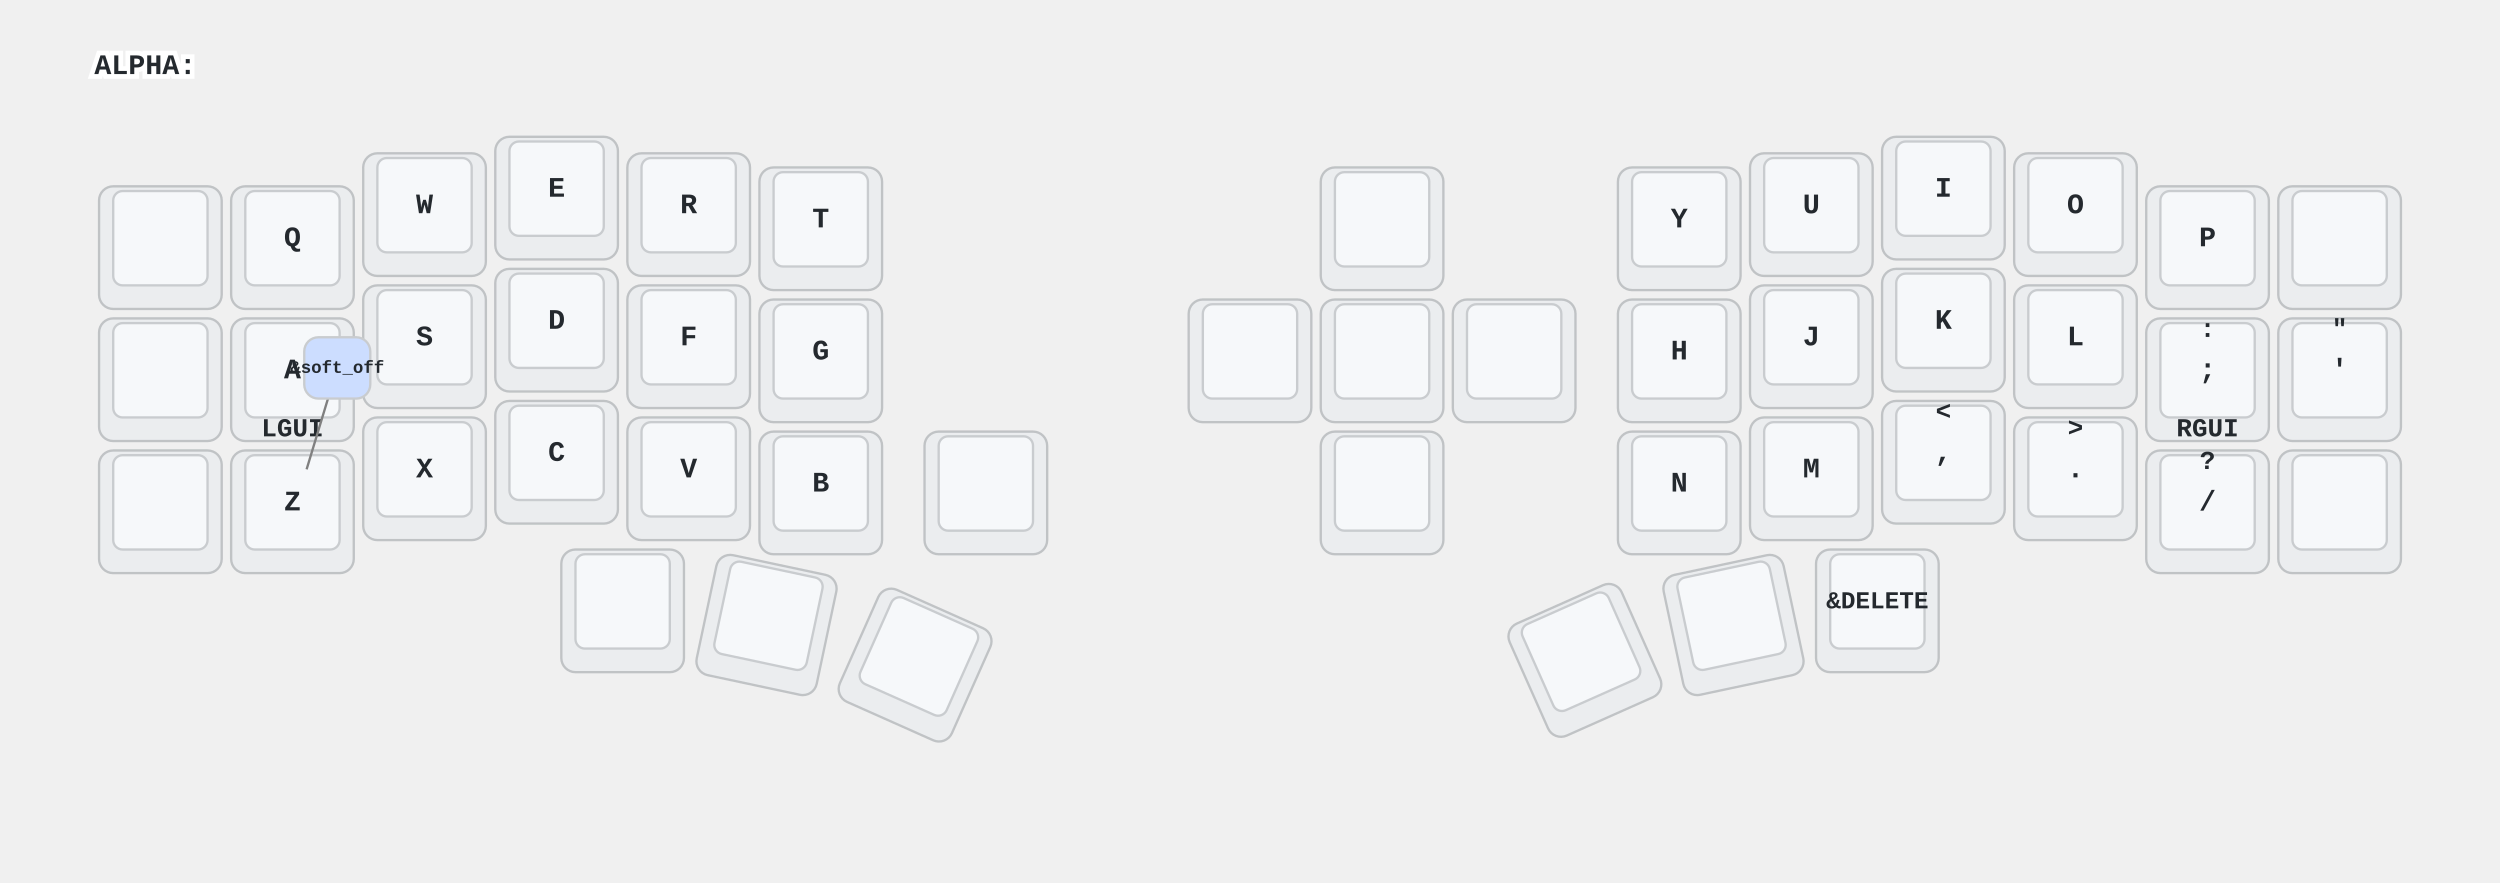
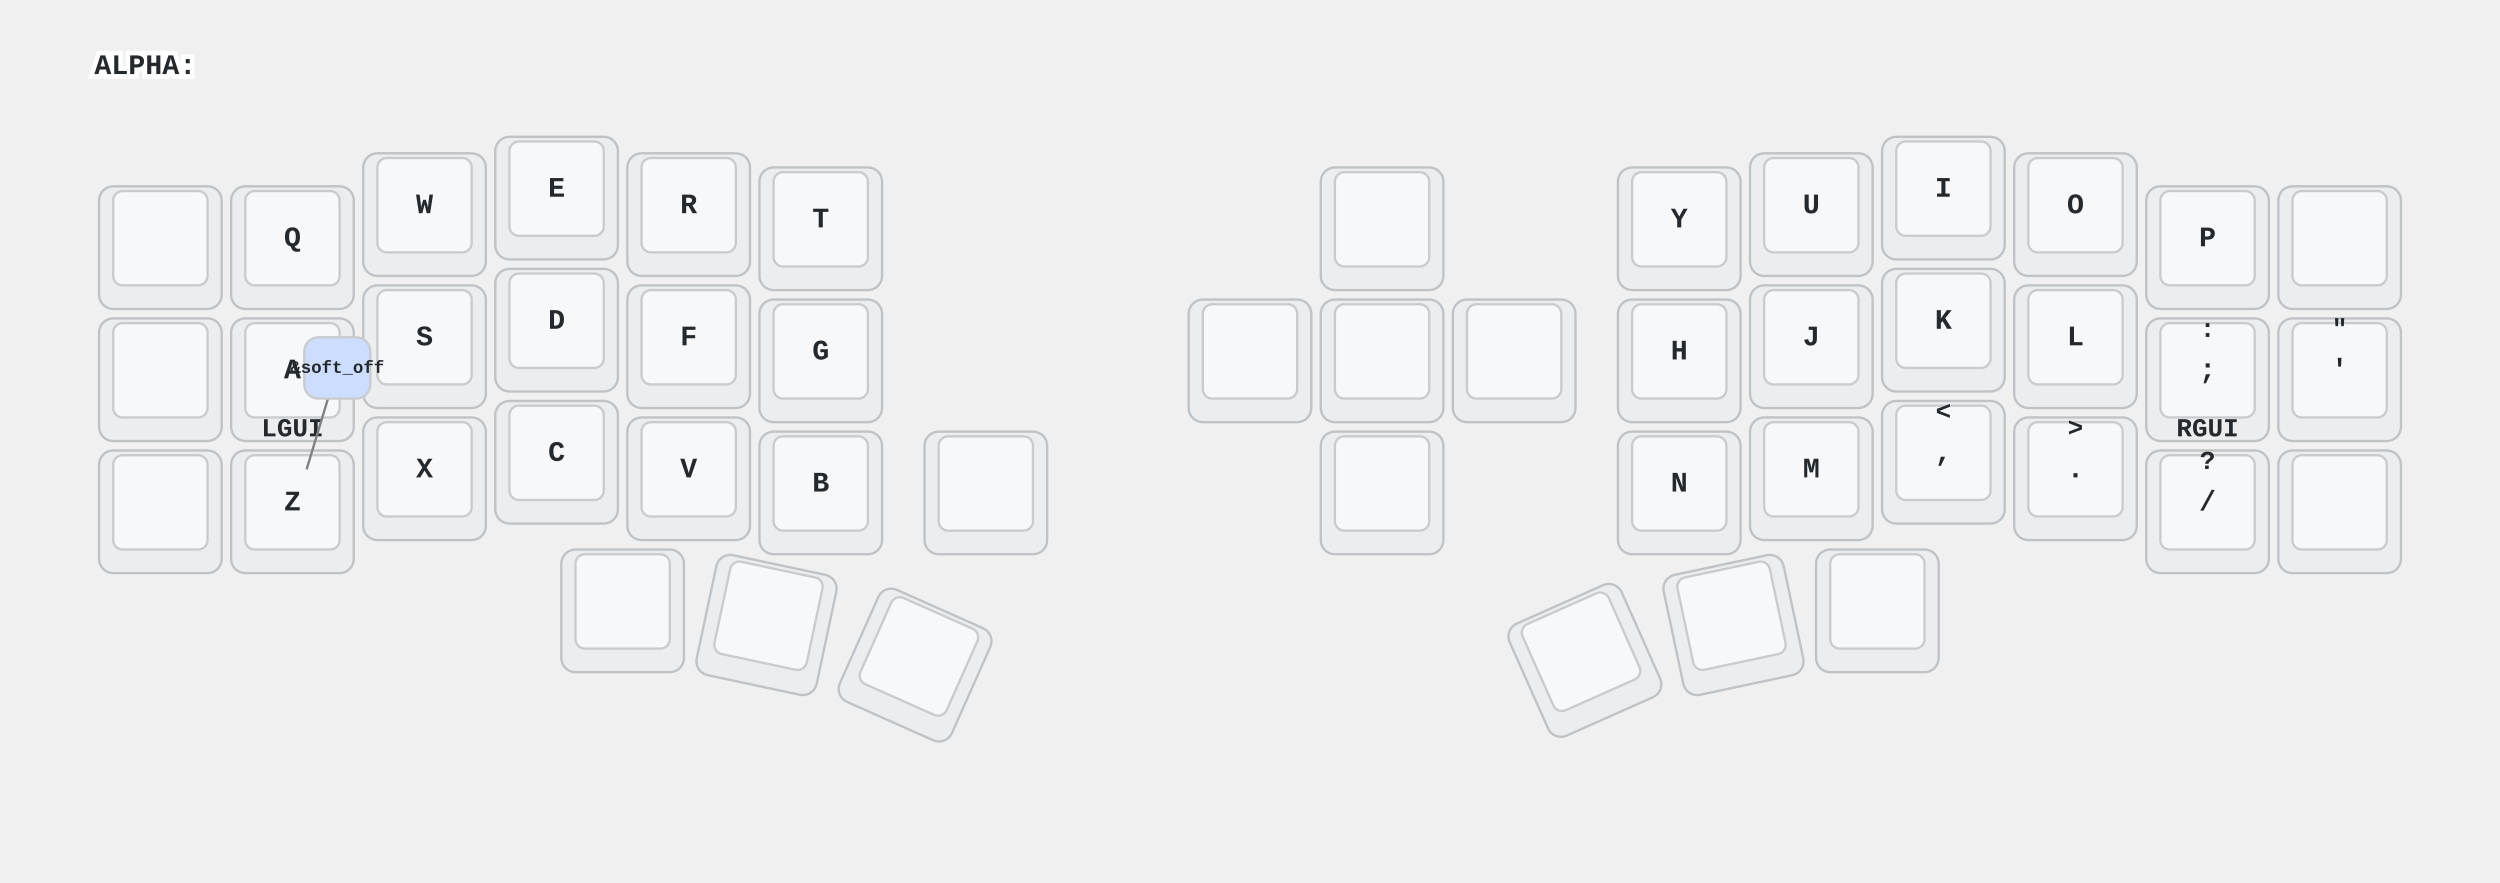
<svg xmlns="http://www.w3.org/2000/svg" xmlns:xlink="http://www.w3.org/1999/xlink" width="1060" height="374" viewBox="0 0 1060 374" class="keymap">
  <defs>/* start glyphs */
<svg id="mdi:apple-keyboard-control">
      <svg id="mdi-apple-keyboard-control" viewBox="0 0 24 24">
        <path d="M19.78,11.78L18.36,13.19L12,6.83L5.64,13.19L4.22,11.78L12,4L19.78,11.78Z" />
      </svg>
    </svg>
    <svg id="mdi:apple-keyboard-option">
      <svg id="mdi-apple-keyboard-option" viewBox="0 0 24 24">
        <path d="M3,4H9.11L16.15,18H21V20H14.88L7.84,6H3V4M14,4H21V6H14V4Z" />
      </svg>
    </svg>
    <svg id="mdi:apple-keyboard-shift">
      <svg id="mdi-apple-keyboard-shift" viewBox="0 0 24 24">
        <path d="M15,18V12H17.17L12,6.83L6.83,12H9V18H15M12,4L22,14H17V20H7V14H2L12,4Z" />
      </svg>
    </svg>
    <svg id="mdi:backspace">
      <svg id="mdi-backspace" viewBox="0 0 24 24">
        <path d="M22,3H7C6.31,3 5.77,3.35 5.41,3.88L0,12L5.41,20.11C5.77,20.64 6.31,21 7,21H22A2,2 0 0,0 24,19V5A2,2 0 0,0 22,3M19,15.59L17.59,17L14,13.41L10.41,17L9,15.59L12.59,12L9,8.41L10.41,7L14,10.59L17.59,7L19,8.41L15.41,12" />
+       </svg>
+     </svg>
+     <svg id="mdi:backspace-reverse-outline">
+       <svg id="mdi-backspace-reverse-outline" viewBox="0 0 24 24">
+         <path d="M5,15.59L6.41,17L10,13.41L13.59,17L15,15.59L11.41,12L15,8.41L13.59,7L10,10.59L6.41,7L5,8.41L8.59,12L5,15.59M2,3A2,2 0 0,0 0,5V19A2,2 0 0,0 2,21H17C17.69,21 18.23,20.64 18.59,20.11L24,12L18.59,3.88C18.23,3.35 17.69,3 17,3H2M2,5H17L21.72,12L17,19H2V5Z" />
      </svg>
    </svg>
    <svg id="mdi:keyboard-esc">
      <svg id="mdi-keyboard-esc" viewBox="0 0 24 24">
        <path d="M1 7H7V9H3V11H7V13H3V15H7V17H1V7M11 7H15V9H11V11H13C14.11 11 15 11.9 15 13V15C15 16.11 14.11 17 13 17H9V15H13V13H11C9.9 13 9 12.11 9 11V9C9 7.9 9.9 7 11 7M19 7H21C22.11 7 23 7.9 23 9V10H21V9H19V15H21V14H23V15C23 16.11 22.11 17 21 17H19C17.9 17 17 16.11 17 15V9C17 7.9 17.9 7 19 7Z" />
      </svg>
    </svg>
    <svg id="mdi:keyboard-return">
      <svg id="mdi-keyboard-return" viewBox="0 0 24 24">
        <path d="M19,7V11H5.83L9.41,7.41L8,6L2,12L8,18L9.41,16.58L5.83,13H21V7H19Z" />
      </svg>
    </svg>
    <svg id="mdi:keyboard-space">
      <svg id="mdi-keyboard-space" viewBox="0 0 24 24">
        <path d="M3 15H5V19H19V15H21V19C21 20.1 20.1 21 19 21H5C3.9 21 3 20.1 3 19V15Z" />
      </svg>
    </svg>
    <svg id="mdi:keyboard-tab">
      <svg id="mdi-keyboard-tab" viewBox="0 0 24 24">
        <path d="M20,18H22V6H20M11.59,7.41L15.17,11H1V13H15.17L11.59,16.58L13,18L19,12L13,6L11.59,7.41Z" />
      </svg>
    </svg>
    <svg id="mdi:transfer">
      <svg id="mdi-transfer" viewBox="0 0 24 24">
        <path d="M8 4A2 2 0 0 0 6 6V10H8V6H16V9H13.5L17 12.5L20.5 9H18V6A2 2 0 0 0 16 4H8M3 12V14H11V12H3M3 15V17H11V15H3M13 15V17H21V15H13M3 18V20H11V18H3M13 18V20H21V18H13Z" />
      </svg>
    </svg>
  </defs>/* end glyphs */
<style>/* inherit to force styles through use tags */
svg path {
    fill: inherit;
}

/* font and background color specifications */
svg.keymap {
    font-family: SFMono-Regular,Consolas,Liberation Mono,Menlo,monospace;
    font-size: 14px;
    font-kerning: normal;
    text-rendering: optimizeLegibility;
    fill: #24292e;
}

/* default key styling */
rect.key {
    fill: #f6f8fa;
}

rect.key, rect.combo {
    stroke: #c9cccf;
    stroke-width: 1;
}

/* default key side styling, only used is draw_key_sides is set */
rect.side {
    filter: brightness(90%);
}

/* color accent for combo boxes */
rect.combo, rect.combo-separate {
    fill: #cdf;
}

/* color accent for held keys */
rect.held, rect.combo.held {
    fill: #fdd;
}

/* color accent for ghost (optional) keys */
rect.ghost, rect.combo.ghost {
    stroke-dasharray: 4, 4;
    stroke-width: 2;
}

text {
    text-anchor: middle;
    dominant-baseline: middle;
}

/* styling for layer labels */
text.label {
    font-weight: bold;
    text-anchor: start;
    stroke: white;
    stroke-width: 4;
    paint-order: stroke;
}

/* styling for optional footer */
text.footer {
    text-anchor: end;
    dominant-baseline: auto;
    stroke: white;
    stroke-width: 4;
    paint-order: stroke;
}

/* styling for combo tap, and key non-tap label text */
text.combo, text.hold, text.shifted, text.left, text.right {
    font-size: 11px;
}

text.hold {
    text-anchor: middle;
    dominant-baseline: auto;
}

text.shifted {
    text-anchor: middle;
    dominant-baseline: hanging;
}

text.left {
    text-anchor: start;
}

text.right {
    text-anchor: end;
}

text.layer-activator {
    text-decoration: underline;
}

/* styling for hold/shifted label text in combo box */
text.combo.hold, text.combo.shifted, text.combo.left, text.combo.right {
    font-size: 8px;
}

/* lighter symbol for transparent keys */
text.trans {
    fill: #7b7e81;
}

/* styling for combo dendrons */
path.combo {
    stroke-width: 1;
    stroke: gray;
    fill: none;
}

/* Start Tabler Icons Cleanup */
/* cannot use height/width with glyphs */
.icon-tabler &gt; path {
    fill: inherit;
    stroke: inherit;
    stroke-width: 2;
}
/* hide tabler's default box */
.icon-tabler &gt; path[stroke="none"][fill="none"] {
    visibility: hidden;
}
/* End Tabler Icons Cleanup */

/* For default sytles, see https://github.com/caksoylar/keymap-drawer/blob/main/keymap_drawer/config.py#L85 */

svg.keymap {
  font-family: Ubuntu Mono, Inconsolata, Consolas, Liberation Mono, Menlo, monospace;
  font-size: 12px;
  font-weight: bold;
  text-rendering: optimizeLegibility;
}

/* Color accent for held keys */
rect.held, rect.combo.held {
    fill: #ffc;
}

/* Technique borrowed and extended from https://github.com/englmaxi/zmk-config/blob/master/keymap-drawer/config.yaml */
.sym_sub_text.tap {
  translate: -5px 2px;
  font-size: 20px;
}
.sym_sub_text.shifted {
  translate: 10px 13px;
  font-size: 10px;
  opacity: 1.0;
}
.combo.sym_sub_text.tap {
  translate: -1px 1px;
}
.combo.sym_sub_text.shifted {
  translate: 7px 5px;
  font-size: 10px;
  opacity: 1.0;
}

/* Toggle */
.toggle.shifted {
  translate: -10px 12px;
}

.toggle.hold {
  translate: 13px -23px;
}

/* Variant for tap-dances */
.tap_dance.tap {
  translate: -7px 0px;
  font-size: 12px;
}
.tap_dance.shifted {
  translate: 7px 17px;
  font-size: 12px;
  opacity: 1.0;
}

/* Variant for symbol next to symbol */
.sym_by_sym.tap {
  translate: -6px 0px;
}
.sym_by_sym.shifted {
  translate: 10px 12px;
  opacity: 1.0;
}

.combo.sym_by_sym.tap {
  translate: -35px 0px;
}
.combo.sym_by_sym.shifted {
  translate: 35px 20px;
  opacity: 1.0;
}

.combo.sym_by_sym.hold {
  visibility: hidden;
}

/* hide hold box for combo sym_by_sym */
.combo.sym_by_sym.hold &gt; path[stroke="none"][fill="none"] {
  visibility: hidden;
}
</style>
  <g transform="translate(40, 0)" class="layer-ALPHA">
    <text x="0" y="28" class="label" id="ALPHA">ALPHA:</text>
    <g transform="translate(0, 56)">
      <g transform="translate(28, 49)" class="key keypos-0">
        <rect rx="6" ry="6" x="-26" y="-26" width="52" height="52" class="key side" />
        <rect rx="4" ry="4" x="-20" y="-24" width="40" height="40" class="key" />
        <use href="#mdi:keyboard-esc" xlink:href="#mdi:keyboard-esc" x="-9" y="-13" height="18" width="18.0" class="key tap glyph mdi:keyboard-esc" />
      </g>
      <g transform="translate(84, 49)" class="key keypos-1">
        <rect rx="6" ry="6" x="-26" y="-26" width="52" height="52" class="key side" />
        <rect rx="4" ry="4" x="-20" y="-24" width="40" height="40" class="key" />
        <text x="0" y="-4" class="key tap">Q</text>
      </g>
      <g transform="translate(140, 35)" class="key keypos-2">
        <rect rx="6" ry="6" x="-26" y="-26" width="52" height="52" class="key side" />
        <rect rx="4" ry="4" x="-20" y="-24" width="40" height="40" class="key" />
        <text x="0" y="-4" class="key tap">W</text>
      </g>
      <g transform="translate(196, 28)" class="key keypos-3">
        <rect rx="6" ry="6" x="-26" y="-26" width="52" height="52" class="key side" />
        <rect rx="4" ry="4" x="-20" y="-24" width="40" height="40" class="key" />
        <text x="0" y="-4" class="key tap">E</text>
      </g>
      <g transform="translate(252, 35)" class="key keypos-4">
        <rect rx="6" ry="6" x="-26" y="-26" width="52" height="52" class="key side" />
        <rect rx="4" ry="4" x="-20" y="-24" width="40" height="40" class="key" />
        <text x="0" y="-4" class="key tap">R</text>
      </g>
      <g transform="translate(308, 41)" class="key keypos-5">
        <rect rx="6" ry="6" x="-26" y="-26" width="52" height="52" class="key side" />
        <rect rx="4" ry="4" x="-20" y="-24" width="40" height="40" class="key" />
        <text x="0" y="-4" class="key tap">T</text>
      </g>
      <g transform="translate(546, 41)" class="key trans keypos-6">
        <rect rx="6" ry="6" x="-26" y="-26" width="52" height="52" class="key trans side" />
        <rect rx="4" ry="4" x="-20" y="-24" width="40" height="40" class="key trans" />
        <use href="#mdi:transfer" xlink:href="#mdi:transfer" x="-9" y="-13" height="18" width="18.0" class="key trans tap glyph mdi:transfer" />
      </g>
      <g transform="translate(672, 41)" class="key keypos-7">
        <rect rx="6" ry="6" x="-26" y="-26" width="52" height="52" class="key side" />
        <rect rx="4" ry="4" x="-20" y="-24" width="40" height="40" class="key" />
        <text x="0" y="-4" class="key tap">Y</text>
      </g>
      <g transform="translate(728, 35)" class="key keypos-8">
        <rect rx="6" ry="6" x="-26" y="-26" width="52" height="52" class="key side" />
        <rect rx="4" ry="4" x="-20" y="-24" width="40" height="40" class="key" />
        <text x="0" y="-4" class="key tap">U</text>
      </g>
      <g transform="translate(784, 28)" class="key keypos-9">
        <rect rx="6" ry="6" x="-26" y="-26" width="52" height="52" class="key side" />
        <rect rx="4" ry="4" x="-20" y="-24" width="40" height="40" class="key" />
        <text x="0" y="-4" class="key tap">I</text>
      </g>
      <g transform="translate(840, 35)" class="key keypos-10">
        <rect rx="6" ry="6" x="-26" y="-26" width="52" height="52" class="key side" />
        <rect rx="4" ry="4" x="-20" y="-24" width="40" height="40" class="key" />
        <text x="0" y="-4" class="key tap">O</text>
      </g>
      <g transform="translate(896, 49)" class="key keypos-11">
        <rect rx="6" ry="6" x="-26" y="-26" width="52" height="52" class="key side" />
        <rect rx="4" ry="4" x="-20" y="-24" width="40" height="40" class="key" />
        <text x="0" y="-4" class="key tap">P</text>
      </g>
      <g transform="translate(952, 49)" class="key backspace keypos-12">
        <rect rx="6" ry="6" x="-26" y="-26" width="52" height="52" class="key backspace side" />
        <rect rx="4" ry="4" x="-20" y="-24" width="40" height="40" class="key backspace" />
        <use href="#mdi:backspace" xlink:href="#mdi:backspace" x="-9" y="-13" height="18" width="18.0" class="key backspace tap glyph mdi:backspace" />
      </g>
      <g transform="translate(28, 105)" class="key keypos-13">
        <rect rx="6" ry="6" x="-26" y="-26" width="52" height="52" class="key side" />
        <rect rx="4" ry="4" x="-20" y="-24" width="40" height="40" class="key" />
        <use href="#mdi:keyboard-tab" xlink:href="#mdi:keyboard-tab" x="-9" y="-13" height="18" width="18.0" class="key tap glyph mdi:keyboard-tab" />
      </g>
      <g transform="translate(84, 105)" class="key keypos-14">
        <rect rx="6" ry="6" x="-26" y="-26" width="52" height="52" class="key side" />
        <rect rx="4" ry="4" x="-20" y="-24" width="40" height="40" class="key" />
        <text x="0" y="-4" class="key tap">A</text>
        <text x="0" y="24" class="key hold">LGUI</text>
      </g>
      <g transform="translate(140, 91)" class="key keypos-15">
        <rect rx="6" ry="6" x="-26" y="-26" width="52" height="52" class="key side" />
        <rect rx="4" ry="4" x="-20" y="-24" width="40" height="40" class="key" />
        <text x="0" y="-4" class="key tap">S</text>
        <use href="#mdi:apple-keyboard-option" xlink:href="#mdi:apple-keyboard-option" x="-8" y="9" height="15" width="15.0" class="key hold glyph mdi:apple-keyboard-option" />
      </g>
      <g transform="translate(196, 84)" class="key keypos-16">
        <rect rx="6" ry="6" x="-26" y="-26" width="52" height="52" class="key side" />
        <rect rx="4" ry="4" x="-20" y="-24" width="40" height="40" class="key" />
        <text x="0" y="-4" class="key tap">D</text>
        <use href="#mdi:apple-keyboard-control" xlink:href="#mdi:apple-keyboard-control" x="-8" y="9" height="15" width="15.0" class="key hold glyph mdi:apple-keyboard-control" />
      </g>
      <g transform="translate(252, 91)" class="key keypos-17">
        <rect rx="6" ry="6" x="-26" y="-26" width="52" height="52" class="key side" />
        <rect rx="4" ry="4" x="-20" y="-24" width="40" height="40" class="key" />
        <text x="0" y="-4" class="key tap">F</text>
        <use href="#mdi:apple-keyboard-shift" xlink:href="#mdi:apple-keyboard-shift" x="-8" y="9" height="15" width="15.0" class="key hold glyph mdi:apple-keyboard-shift" />
      </g>
      <g transform="translate(308, 97)" class="key keypos-18">
        <rect rx="6" ry="6" x="-26" y="-26" width="52" height="52" class="key side" />
        <rect rx="4" ry="4" x="-20" y="-24" width="40" height="40" class="key" />
        <text x="0" y="-4" class="key tap">G</text>
      </g>
      <g transform="translate(490, 97)" class="key trans keypos-19">
        <rect rx="6" ry="6" x="-26" y="-26" width="52" height="52" class="key trans side" />
        <rect rx="4" ry="4" x="-20" y="-24" width="40" height="40" class="key trans" />
        <use href="#mdi:transfer" xlink:href="#mdi:transfer" x="-9" y="-13" height="18" width="18.0" class="key trans tap glyph mdi:transfer" />
      </g>
      <g transform="translate(546, 97)" class="key trans keypos-20">
        <rect rx="6" ry="6" x="-26" y="-26" width="52" height="52" class="key trans side" />
        <rect rx="4" ry="4" x="-20" y="-24" width="40" height="40" class="key trans" />
        <use href="#mdi:transfer" xlink:href="#mdi:transfer" x="-9" y="-13" height="18" width="18.0" class="key trans tap glyph mdi:transfer" />
      </g>
      <g transform="translate(602, 97)" class="key trans keypos-21">
        <rect rx="6" ry="6" x="-26" y="-26" width="52" height="52" class="key trans side" />
        <rect rx="4" ry="4" x="-20" y="-24" width="40" height="40" class="key trans" />
        <use href="#mdi:transfer" xlink:href="#mdi:transfer" x="-9" y="-13" height="18" width="18.0" class="key trans tap glyph mdi:transfer" />
      </g>
      <g transform="translate(672, 97)" class="key keypos-22">
        <rect rx="6" ry="6" x="-26" y="-26" width="52" height="52" class="key side" />
        <rect rx="4" ry="4" x="-20" y="-24" width="40" height="40" class="key" />
        <text x="0" y="-4" class="key tap">H</text>
      </g>
      <g transform="translate(728, 91)" class="key keypos-23">
        <rect rx="6" ry="6" x="-26" y="-26" width="52" height="52" class="key side" />
        <rect rx="4" ry="4" x="-20" y="-24" width="40" height="40" class="key" />
        <text x="0" y="-4" class="key tap">J</text>
        <use href="#mdi:apple-keyboard-shift" xlink:href="#mdi:apple-keyboard-shift" x="-8" y="9" height="15" width="15.0" class="key hold glyph mdi:apple-keyboard-shift" />
      </g>
      <g transform="translate(784, 84)" class="key keypos-24">
        <rect rx="6" ry="6" x="-26" y="-26" width="52" height="52" class="key side" />
        <rect rx="4" ry="4" x="-20" y="-24" width="40" height="40" class="key" />
        <text x="0" y="-4" class="key tap">K</text>
        <use href="#mdi:apple-keyboard-control" xlink:href="#mdi:apple-keyboard-control" x="-8" y="9" height="15" width="15.0" class="key hold glyph mdi:apple-keyboard-control" />
      </g>
      <g transform="translate(840, 91)" class="key keypos-25">
        <rect rx="6" ry="6" x="-26" y="-26" width="52" height="52" class="key side" />
        <rect rx="4" ry="4" x="-20" y="-24" width="40" height="40" class="key" />
        <text x="0" y="-4" class="key tap">L</text>
        <use href="#mdi:apple-keyboard-option" xlink:href="#mdi:apple-keyboard-option" x="-8" y="9" height="15" width="15.0" class="key hold glyph mdi:apple-keyboard-option" />
      </g>
      <g transform="translate(896, 105)" class="key keypos-26">
        <rect rx="6" ry="6" x="-26" y="-26" width="52" height="52" class="key side" />
        <rect rx="4" ry="4" x="-20" y="-24" width="40" height="40" class="key" />
        <text x="0" y="-4" class="key tap">;</text>
        <text x="0" y="24" class="key hold">RGUI</text>
        <text x="0" y="-24" class="key shifted">:</text>
      </g>
      <g transform="translate(952, 105)" class="key keypos-27">
        <rect rx="6" ry="6" x="-26" y="-26" width="52" height="52" class="key side" />
        <rect rx="4" ry="4" x="-20" y="-24" width="40" height="40" class="key" />
        <text x="0" y="-4" class="key tap">'</text>
        <text x="0" y="-24" class="key shifted">"</text>
      </g>
      <g transform="translate(28, 161)" class="key keypos-28">
        <rect rx="6" ry="6" x="-26" y="-26" width="52" height="52" class="key side" />
        <rect rx="4" ry="4" x="-20" y="-24" width="40" height="40" class="key" />
        <use href="#mdi:apple-keyboard-shift" xlink:href="#mdi:apple-keyboard-shift" x="-9" y="-13" height="18" width="18.0" class="key tap glyph mdi:apple-keyboard-shift" />
      </g>
      <g transform="translate(84, 161)" class="key keypos-29">
        <rect rx="6" ry="6" x="-26" y="-26" width="52" height="52" class="key side" />
        <rect rx="4" ry="4" x="-20" y="-24" width="40" height="40" class="key" />
        <text x="0" y="-4" class="key tap">Z</text>
      </g>
      <g transform="translate(140, 147)" class="key keypos-30">
        <rect rx="6" ry="6" x="-26" y="-26" width="52" height="52" class="key side" />
        <rect rx="4" ry="4" x="-20" y="-24" width="40" height="40" class="key" />
        <text x="0" y="-4" class="key tap">X</text>
      </g>
      <g transform="translate(196, 140)" class="key keypos-31">
        <rect rx="6" ry="6" x="-26" y="-26" width="52" height="52" class="key side" />
        <rect rx="4" ry="4" x="-20" y="-24" width="40" height="40" class="key" />
        <text x="0" y="-4" class="key tap">C</text>
      </g>
      <g transform="translate(252, 147)" class="key keypos-32">
        <rect rx="6" ry="6" x="-26" y="-26" width="52" height="52" class="key side" />
        <rect rx="4" ry="4" x="-20" y="-24" width="40" height="40" class="key" />
        <text x="0" y="-4" class="key tap">V</text>
      </g>
      <g transform="translate(308, 153)" class="key keypos-33">
        <rect rx="6" ry="6" x="-26" y="-26" width="52" height="52" class="key side" />
        <rect rx="4" ry="4" x="-20" y="-24" width="40" height="40" class="key" />
        <text x="0" y="-4" class="key tap">B</text>
      </g>
      <g transform="translate(378, 153)" class="key trans keypos-34">
        <rect rx="6" ry="6" x="-26" y="-26" width="52" height="52" class="key trans side" />
        <rect rx="4" ry="4" x="-20" y="-24" width="40" height="40" class="key trans" />
        <use href="#mdi:transfer" xlink:href="#mdi:transfer" x="-9" y="-13" height="18" width="18.0" class="key trans tap glyph mdi:transfer" />
      </g>
      <g transform="translate(546, 153)" class="key trans keypos-35">
        <rect rx="6" ry="6" x="-26" y="-26" width="52" height="52" class="key trans side" />
        <rect rx="4" ry="4" x="-20" y="-24" width="40" height="40" class="key trans" />
        <use href="#mdi:transfer" xlink:href="#mdi:transfer" x="-9" y="-13" height="18" width="18.0" class="key trans tap glyph mdi:transfer" />
      </g>
      <g transform="translate(672, 153)" class="key keypos-36">
        <rect rx="6" ry="6" x="-26" y="-26" width="52" height="52" class="key side" />
        <rect rx="4" ry="4" x="-20" y="-24" width="40" height="40" class="key" />
        <text x="0" y="-4" class="key tap">N</text>
      </g>
      <g transform="translate(728, 147)" class="key keypos-37">
        <rect rx="6" ry="6" x="-26" y="-26" width="52" height="52" class="key side" />
        <rect rx="4" ry="4" x="-20" y="-24" width="40" height="40" class="key" />
        <text x="0" y="-4" class="key tap">M</text>
      </g>
      <g transform="translate(784, 140)" class="key keypos-38">
        <rect rx="6" ry="6" x="-26" y="-26" width="52" height="52" class="key side" />
        <rect rx="4" ry="4" x="-20" y="-24" width="40" height="40" class="key" />
        <text x="0" y="-4" class="key tap">,</text>
        <text x="0" y="-24" class="key shifted">&lt;</text>
      </g>
      <g transform="translate(840, 147)" class="key keypos-39">
        <rect rx="6" ry="6" x="-26" y="-26" width="52" height="52" class="key side" />
        <rect rx="4" ry="4" x="-20" y="-24" width="40" height="40" class="key" />
        <text x="0" y="-4" class="key tap">.</text>
        <text x="0" y="-24" class="key shifted">&gt;</text>
      </g>
      <g transform="translate(896, 161)" class="key keypos-40">
        <rect rx="6" ry="6" x="-26" y="-26" width="52" height="52" class="key side" />
        <rect rx="4" ry="4" x="-20" y="-24" width="40" height="40" class="key" />
        <text x="0" y="-4" class="key tap">/</text>
        <text x="0" y="-24" class="key shifted">?</text>
      </g>
      <g transform="translate(952, 161)" class="key keypos-41">
        <rect rx="6" ry="6" x="-26" y="-26" width="52" height="52" class="key side" />
        <rect rx="4" ry="4" x="-20" y="-24" width="40" height="40" class="key" />
        <use href="#mdi:keyboard-return" xlink:href="#mdi:keyboard-return" x="-9" y="-13" height="18" width="18.0" class="key tap glyph mdi:keyboard-return" />
        <use href="#mdi:apple-keyboard-shift" xlink:href="#mdi:apple-keyboard-shift" x="-8" y="9" height="15" width="15.0" class="key hold glyph mdi:apple-keyboard-shift" />
      </g>
      <g transform="translate(224, 203)" class="key keypos-42">
        <rect rx="6" ry="6" x="-26" y="-26" width="52" height="52" class="key side" />
        <rect rx="4" ry="4" x="-20" y="-24" width="40" height="40" class="key" />
        <use href="#mdi:keyboard-esc" xlink:href="#mdi:keyboard-esc" x="-9" y="-13" height="18" width="18.0" class="key tap glyph mdi:keyboard-esc" />
      </g>
      <g transform="translate(285, 209) rotate(12.0)" class="key keypos-43">
        <rect rx="6" ry="6" x="-26" y="-26" width="52" height="52" class="key side" />
        <rect rx="4" ry="4" x="-20" y="-24" width="40" height="40" class="key" />
        <use href="#mdi:keyboard-space" xlink:href="#mdi:keyboard-space" x="-9" y="-13" height="18" width="18.0" class="key tap glyph mdi:keyboard-space" />
      </g>
      <g transform="translate(348, 226) rotate(24.0)" class="key keypos-44">
        <rect rx="6" ry="6" x="-26" y="-26" width="52" height="52" class="key side" />
        <rect rx="4" ry="4" x="-20" y="-24" width="40" height="40" class="key" />
        <use href="#mdi:keyboard-tab" xlink:href="#mdi:keyboard-tab" x="-9" y="-13" height="18" width="18.0" class="key tap glyph mdi:keyboard-tab" />
      </g>
      <g transform="translate(632, 224) rotate(-24.0)" class="key enter keypos-45">
        <rect rx="6" ry="6" x="-26" y="-26" width="52" height="52" class="key enter side" />
        <rect rx="4" ry="4" x="-20" y="-24" width="40" height="40" class="key enter" />
        <use href="#mdi:keyboard-return" xlink:href="#mdi:keyboard-return" x="-9" y="-13" height="18" width="18.0" class="key enter tap glyph mdi:keyboard-return" />
      </g>
      <g transform="translate(695, 209) rotate(-12.0)" class="key backspace keypos-46">
        <rect rx="6" ry="6" x="-26" y="-26" width="52" height="52" class="key backspace side" />
        <rect rx="4" ry="4" x="-20" y="-24" width="40" height="40" class="key backspace" />
        <use href="#mdi:backspace" xlink:href="#mdi:backspace" x="-9" y="-13" height="18" width="18.0" class="key backspace tap glyph mdi:backspace" />
      </g>
      <g transform="translate(756, 203)" class="key keypos-47">
        <rect rx="6" ry="6" x="-26" y="-26" width="52" height="52" class="key side" />
        <rect rx="4" ry="4" x="-20" y="-24" width="40" height="40" class="key" />
-         <text x="0" y="-4" class="key tap">
-           <tspan style="font-size: 86%">&amp;DELETE</tspan>
-         </text>
+         <use href="#mdi:backspace-reverse-outline" xlink:href="#mdi:backspace-reverse-outline" x="-9" y="-13" height="18" width="18.0" class="key tap glyph mdi:backspace-reverse-outline" />
      </g>
      <g class="combo combopos-0">
        <path d="M103,100 l-13,43" class="combo" />
        <rect rx="6" ry="6" x="89" y="87" width="28" height="26" class="combo" />
        <text x="103" y="100" class="combo tap">
          <tspan style="font-size: 67%">&amp;soft_off</tspan>
        </text>
      </g>
    </g>
  </g>
</svg>
